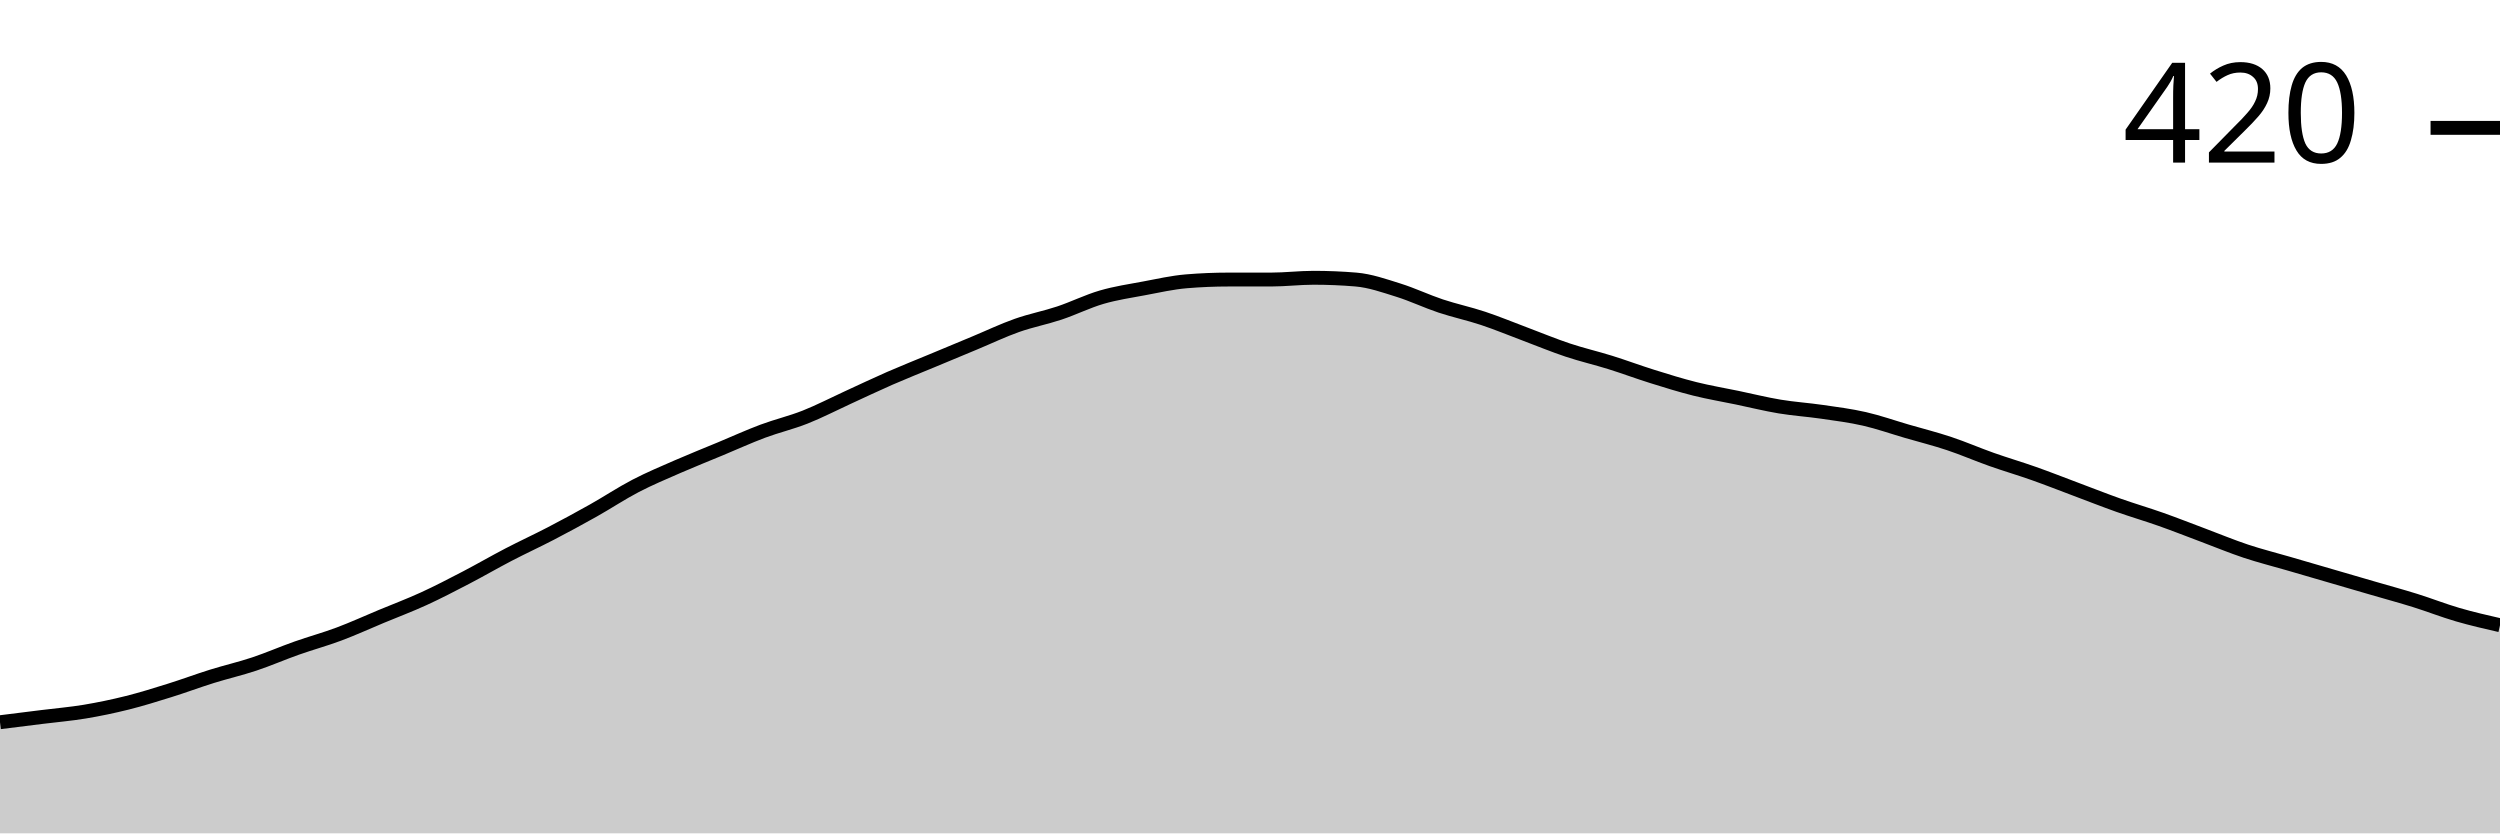
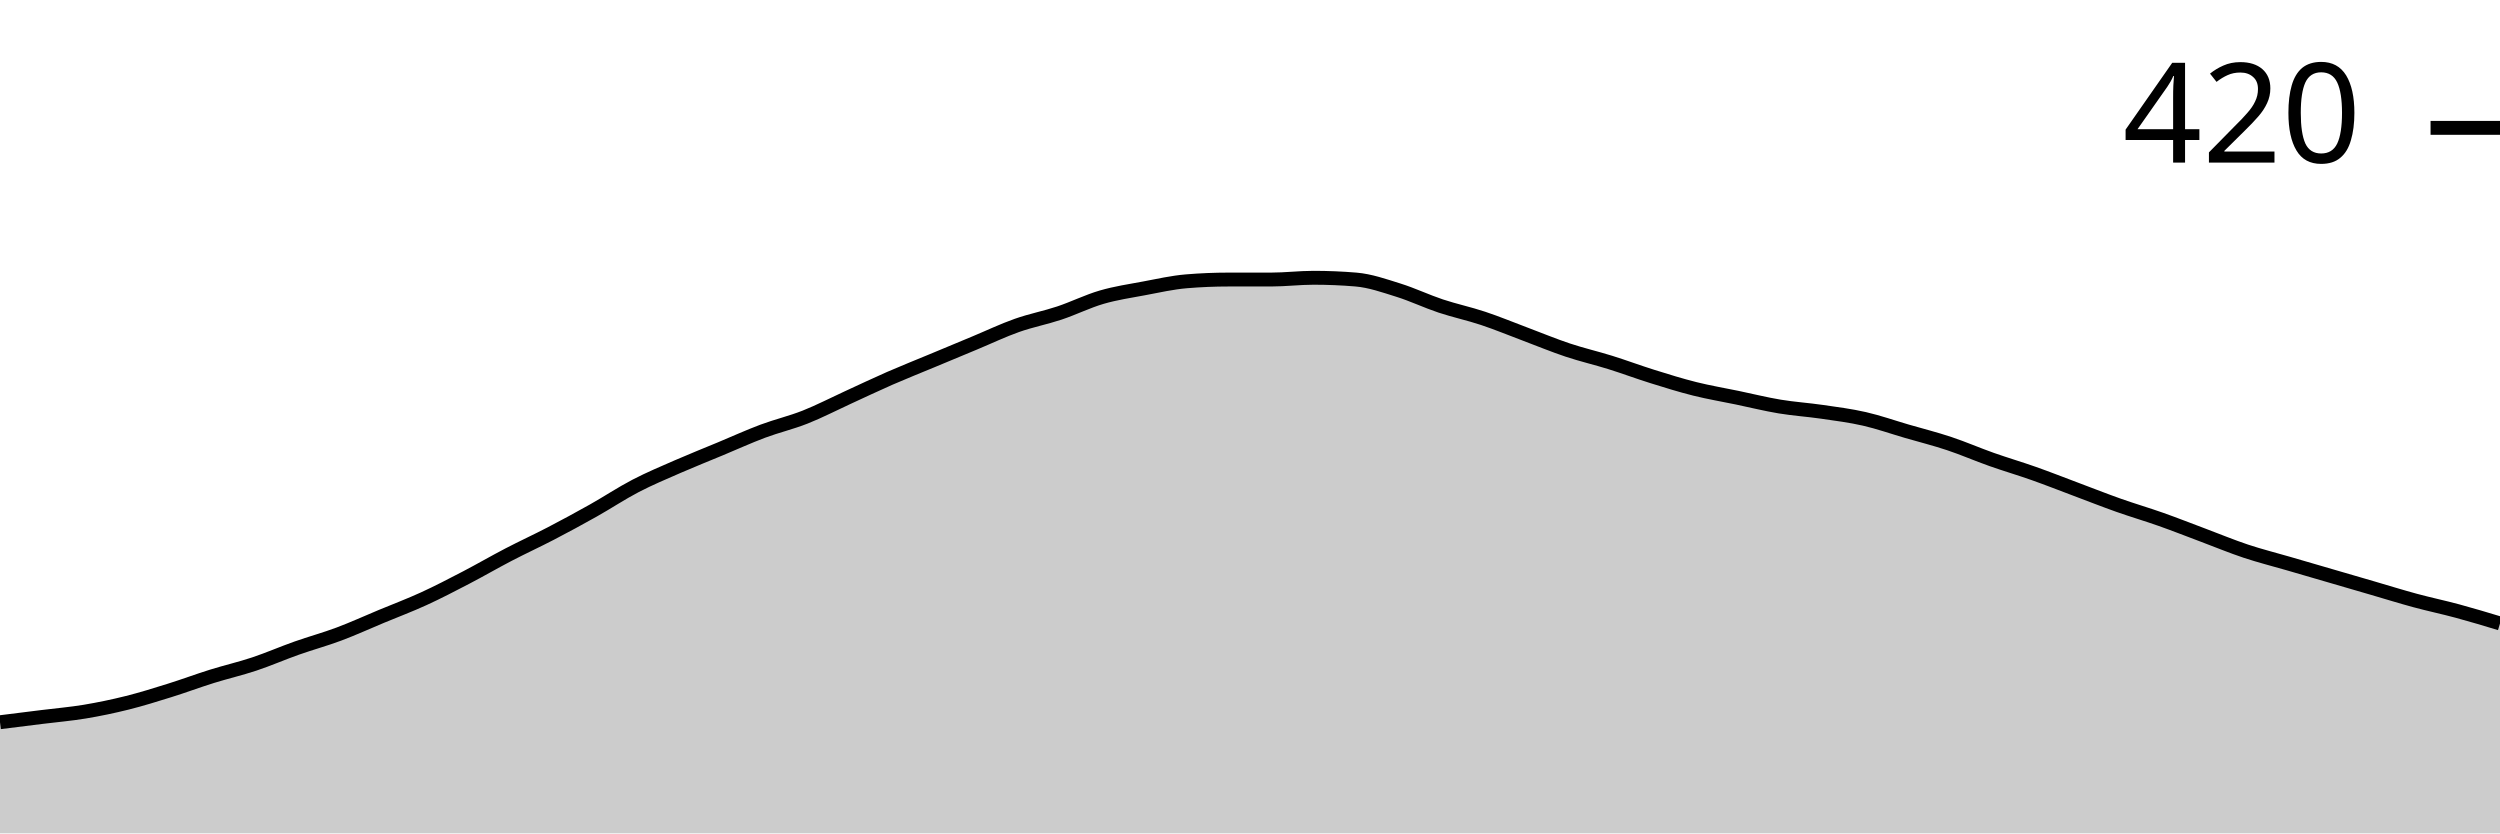
<svg xmlns="http://www.w3.org/2000/svg" viewBox="0 0 180 60">
  <g transform="translate(0,20)">
-     <path class="area" fill="rgba(0, 0, 0, 0.2)" d="M0,32C1.017,31.873,2.034,31.746,3.051,31.619C4.068,31.492,5.085,31.407,6.102,31.238C7.119,31.069,8.136,30.857,9.153,30.603C10.169,30.349,11.186,30.032,12.203,29.714C13.22,29.397,14.237,29.016,15.254,28.698C16.271,28.381,17.288,28.148,18.305,27.81C19.322,27.471,20.339,27.026,21.356,26.667C22.373,26.307,23.39,26.032,24.407,25.651C25.424,25.27,26.441,24.804,27.458,24.381C28.475,23.958,29.492,23.577,30.508,23.111C31.525,22.646,32.542,22.116,33.559,21.587C34.576,21.058,35.593,20.466,36.61,19.937C37.627,19.407,38.644,18.942,39.661,18.413C40.678,17.884,41.695,17.333,42.712,16.762C43.729,16.19,44.746,15.513,45.763,14.984C46.78,14.455,47.797,14.032,48.814,13.587C49.831,13.143,50.847,12.741,51.864,12.317C52.881,11.894,53.898,11.429,54.915,11.048C55.932,10.667,56.949,10.434,57.966,10.032C58.983,9.63,60,9.101,61.017,8.635C62.034,8.169,63.051,7.683,64.068,7.238C65.085,6.794,66.102,6.392,67.119,5.968C68.136,5.545,69.153,5.122,70.169,4.698C71.186,4.275,72.203,3.788,73.22,3.429C74.237,3.069,75.254,2.878,76.271,2.54C77.288,2.201,78.305,1.693,79.322,1.397C80.339,1.101,81.356,0.952,82.373,0.762C83.39,0.571,84.407,0.339,85.424,0.254C86.441,0.169,87.458,0.127,88.475,0.127C89.492,0.127,90.508,0.127,91.525,0.127C92.542,0.127,93.559,0,94.576,0C95.593,0,96.61,0.042,97.627,0.127C98.644,0.212,99.661,0.571,100.678,0.889C101.695,1.206,102.712,1.693,103.729,2.032C104.746,2.37,105.763,2.582,106.78,2.921C107.797,3.259,108.814,3.683,109.831,4.063C110.847,4.444,111.864,4.868,112.881,5.206C113.898,5.545,114.915,5.778,115.932,6.095C116.949,6.413,117.966,6.794,118.983,7.111C120,7.429,121.017,7.746,122.034,8C123.051,8.254,124.068,8.423,125.085,8.635C126.102,8.847,127.119,9.101,128.136,9.27C129.153,9.439,130.169,9.503,131.186,9.651C132.203,9.799,133.22,9.926,134.237,10.159C135.254,10.392,136.271,10.751,137.288,11.048C138.305,11.344,139.322,11.598,140.339,11.937C141.356,12.275,142.373,12.72,143.39,13.079C144.407,13.439,145.424,13.735,146.441,14.095C147.458,14.455,148.475,14.857,149.492,15.238C150.508,15.619,151.525,16.021,152.542,16.381C153.559,16.741,154.576,17.037,155.593,17.397C156.61,17.757,157.627,18.159,158.644,18.54C159.661,18.921,160.678,19.344,161.695,19.683C162.712,20.021,163.729,20.275,164.746,20.571C165.763,20.868,166.78,21.164,167.797,21.46C168.814,21.757,169.831,22.053,170.847,22.349C171.864,22.646,172.881,22.921,173.898,23.238C174.915,23.556,175.932,23.958,176.949,24.254C177.966,24.55,178.983,24.783,180,25.016L180,40C178.983,40,177.966,40,176.949,40C175.932,40,174.915,40,173.898,40C172.881,40,171.864,40,170.847,40C169.831,40,168.814,40,167.797,40C166.78,40,165.763,40,164.746,40C163.729,40,162.712,40,161.695,40C160.678,40,159.661,40,158.644,40C157.627,40,156.61,40,155.593,40C154.576,40,153.559,40,152.542,40C151.525,40,150.508,40,149.492,40C148.475,40,147.458,40,146.441,40C145.424,40,144.407,40,143.39,40C142.373,40,141.356,40,140.339,40C139.322,40,138.305,40,137.288,40C136.271,40,135.254,40,134.237,40C133.22,40,132.203,40,131.186,40C130.169,40,129.153,40,128.136,40C127.119,40,126.102,40,125.085,40C124.068,40,123.051,40,122.034,40C121.017,40,120,40,118.983,40C117.966,40,116.949,40,115.932,40C114.915,40,113.898,40,112.881,40C111.864,40,110.847,40,109.831,40C108.814,40,107.797,40,106.78,40C105.763,40,104.746,40,103.729,40C102.712,40,101.695,40,100.678,40C99.661,40,98.644,40,97.627,40C96.61,40,95.593,40,94.576,40C93.559,40,92.542,40,91.525,40C90.508,40,89.492,40,88.475,40C87.458,40,86.441,40,85.424,40C84.407,40,83.39,40,82.373,40C81.356,40,80.339,40,79.322,40C78.305,40,77.288,40,76.271,40C75.254,40,74.237,40,73.22,40C72.203,40,71.186,40,70.169,40C69.153,40,68.136,40,67.119,40C66.102,40,65.085,40,64.068,40C63.051,40,62.034,40,61.017,40C60,40,58.983,40,57.966,40C56.949,40,55.932,40,54.915,40C53.898,40,52.881,40,51.864,40C50.847,40,49.831,40,48.814,40C47.797,40,46.78,40,45.763,40C44.746,40,43.729,40,42.712,40C41.695,40,40.678,40,39.661,40C38.644,40,37.627,40,36.61,40C35.593,40,34.576,40,33.559,40C32.542,40,31.525,40,30.508,40C29.492,40,28.475,40,27.458,40C26.441,40,25.424,40,24.407,40C23.39,40,22.373,40,21.356,40C20.339,40,19.322,40,18.305,40C17.288,40,16.271,40,15.254,40C14.237,40,13.22,40,12.203,40C11.186,40,10.169,40,9.153,40C8.136,40,7.119,40,6.102,40C5.085,40,4.068,40,3.051,40C2.034,40,1.017,40,0,40Z" />
-     <path class="line" stroke="black" fill="none" d="M0,32C1.017,31.873,2.034,31.746,3.051,31.619C4.068,31.492,5.085,31.407,6.102,31.238C7.119,31.069,8.136,30.857,9.153,30.603C10.169,30.349,11.186,30.032,12.203,29.714C13.22,29.397,14.237,29.016,15.254,28.698C16.271,28.381,17.288,28.148,18.305,27.81C19.322,27.471,20.339,27.026,21.356,26.667C22.373,26.307,23.39,26.032,24.407,25.651C25.424,25.27,26.441,24.804,27.458,24.381C28.475,23.958,29.492,23.577,30.508,23.111C31.525,22.646,32.542,22.116,33.559,21.587C34.576,21.058,35.593,20.466,36.61,19.937C37.627,19.407,38.644,18.942,39.661,18.413C40.678,17.884,41.695,17.333,42.712,16.762C43.729,16.19,44.746,15.513,45.763,14.984C46.78,14.455,47.797,14.032,48.814,13.587C49.831,13.143,50.847,12.741,51.864,12.317C52.881,11.894,53.898,11.429,54.915,11.048C55.932,10.667,56.949,10.434,57.966,10.032C58.983,9.63,60,9.101,61.017,8.635C62.034,8.169,63.051,7.683,64.068,7.238C65.085,6.794,66.102,6.392,67.119,5.968C68.136,5.545,69.153,5.122,70.169,4.698C71.186,4.275,72.203,3.788,73.22,3.429C74.237,3.069,75.254,2.878,76.271,2.54C77.288,2.201,78.305,1.693,79.322,1.397C80.339,1.101,81.356,0.952,82.373,0.762C83.39,0.571,84.407,0.339,85.424,0.254C86.441,0.169,87.458,0.127,88.475,0.127C89.492,0.127,90.508,0.127,91.525,0.127C92.542,0.127,93.559,0,94.576,0C95.593,0,96.61,0.042,97.627,0.127C98.644,0.212,99.661,0.571,100.678,0.889C101.695,1.206,102.712,1.693,103.729,2.032C104.746,2.37,105.763,2.582,106.78,2.921C107.797,3.259,108.814,3.683,109.831,4.063C110.847,4.444,111.864,4.868,112.881,5.206C113.898,5.545,114.915,5.778,115.932,6.095C116.949,6.413,117.966,6.794,118.983,7.111C120,7.429,121.017,7.746,122.034,8C123.051,8.254,124.068,8.423,125.085,8.635C126.102,8.847,127.119,9.101,128.136,9.27C129.153,9.439,130.169,9.503,131.186,9.651C132.203,9.799,133.22,9.926,134.237,10.159C135.254,10.392,136.271,10.751,137.288,11.048C138.305,11.344,139.322,11.598,140.339,11.937C141.356,12.275,142.373,12.72,143.39,13.079C144.407,13.439,145.424,13.735,146.441,14.095C147.458,14.455,148.475,14.857,149.492,15.238C150.508,15.619,151.525,16.021,152.542,16.381C153.559,16.741,154.576,17.037,155.593,17.397C156.61,17.757,157.627,18.159,158.644,18.54C159.661,18.921,160.678,19.344,161.695,19.683C162.712,20.021,163.729,20.275,164.746,20.571C165.763,20.868,166.78,21.164,167.797,21.46C168.814,21.757,169.831,22.053,170.847,22.349C171.864,22.646,172.881,22.921,173.898,23.238C174.915,23.556,175.932,23.958,176.949,24.254C177.966,24.55,178.983,24.783,180,25.016" />
+     <path class="area" fill="rgba(0, 0, 0, 0.2)" d="M0,32C1.017,31.873,2.034,31.746,3.051,31.619C4.068,31.492,5.085,31.407,6.102,31.238C7.119,31.069,8.136,30.857,9.153,30.603C10.169,30.349,11.186,30.032,12.203,29.714C13.22,29.397,14.237,29.016,15.254,28.698C16.271,28.381,17.288,28.148,18.305,27.81C19.322,27.471,20.339,27.026,21.356,26.667C22.373,26.307,23.39,26.032,24.407,25.651C25.424,25.27,26.441,24.804,27.458,24.381C28.475,23.958,29.492,23.577,30.508,23.111C31.525,22.646,32.542,22.116,33.559,21.587C34.576,21.058,35.593,20.466,36.61,19.937C37.627,19.407,38.644,18.942,39.661,18.413C40.678,17.884,41.695,17.333,42.712,16.762C43.729,16.19,44.746,15.513,45.763,14.984C46.78,14.455,47.797,14.032,48.814,13.587C49.831,13.143,50.847,12.741,51.864,12.317C52.881,11.894,53.898,11.429,54.915,11.048C55.932,10.667,56.949,10.434,57.966,10.032C58.983,9.63,60,9.101,61.017,8.635C62.034,8.169,63.051,7.683,64.068,7.238C65.085,6.794,66.102,6.392,67.119,5.968C68.136,5.545,69.153,5.122,70.169,4.698C71.186,4.275,72.203,3.788,73.22,3.429C74.237,3.069,75.254,2.878,76.271,2.54C77.288,2.201,78.305,1.693,79.322,1.397C80.339,1.101,81.356,0.952,82.373,0.762C83.39,0.571,84.407,0.339,85.424,0.254C86.441,0.169,87.458,0.127,88.475,0.127C89.492,0.127,90.508,0.127,91.525,0.127C92.542,0.127,93.559,0,94.576,0C95.593,0,96.61,0.042,97.627,0.127C98.644,0.212,99.661,0.571,100.678,0.889C101.695,1.206,102.712,1.693,103.729,2.032C104.746,2.37,105.763,2.582,106.78,2.921C107.797,3.259,108.814,3.683,109.831,4.063C110.847,4.444,111.864,4.868,112.881,5.206C113.898,5.545,114.915,5.778,115.932,6.095C116.949,6.413,117.966,6.794,118.983,7.111C120,7.429,121.017,7.746,122.034,8C123.051,8.254,124.068,8.423,125.085,8.635C126.102,8.847,127.119,9.101,128.136,9.27C129.153,9.439,130.169,9.503,131.186,9.651C132.203,9.799,133.22,9.926,134.237,10.159C135.254,10.392,136.271,10.751,137.288,11.048C138.305,11.344,139.322,11.598,140.339,11.937C141.356,12.275,142.373,12.72,143.39,13.079C144.407,13.439,145.424,13.735,146.441,14.095C147.458,14.455,148.475,14.857,149.492,15.238C150.508,15.619,151.525,16.021,152.542,16.381C153.559,16.741,154.576,17.037,155.593,17.397C156.61,17.757,157.627,18.159,158.644,18.54C159.661,18.921,160.678,19.344,161.695,19.683C162.712,20.021,163.729,20.275,164.746,20.571C165.763,20.868,166.78,21.164,167.797,21.46C168.814,21.757,169.831,22.053,170.847,22.349C171.864,22.646,172.881,22.963,173.898,23.238C174.915,23.513,175.932,23.725,176.949,24C177.966,24.275,178.983,24.582,180,24.889L180,40C178.983,40,177.966,40,176.949,40C175.932,40,174.915,40,173.898,40C172.881,40,171.864,40,170.847,40C169.831,40,168.814,40,167.797,40C166.78,40,165.763,40,164.746,40C163.729,40,162.712,40,161.695,40C160.678,40,159.661,40,158.644,40C157.627,40,156.61,40,155.593,40C154.576,40,153.559,40,152.542,40C151.525,40,150.508,40,149.492,40C148.475,40,147.458,40,146.441,40C145.424,40,144.407,40,143.39,40C142.373,40,141.356,40,140.339,40C139.322,40,138.305,40,137.288,40C136.271,40,135.254,40,134.237,40C133.22,40,132.203,40,131.186,40C130.169,40,129.153,40,128.136,40C127.119,40,126.102,40,125.085,40C124.068,40,123.051,40,122.034,40C121.017,40,120,40,118.983,40C117.966,40,116.949,40,115.932,40C114.915,40,113.898,40,112.881,40C111.864,40,110.847,40,109.831,40C108.814,40,107.797,40,106.78,40C105.763,40,104.746,40,103.729,40C102.712,40,101.695,40,100.678,40C99.661,40,98.644,40,97.627,40C96.61,40,95.593,40,94.576,40C93.559,40,92.542,40,91.525,40C90.508,40,89.492,40,88.475,40C87.458,40,86.441,40,85.424,40C84.407,40,83.39,40,82.373,40C81.356,40,80.339,40,79.322,40C78.305,40,77.288,40,76.271,40C75.254,40,74.237,40,73.22,40C72.203,40,71.186,40,70.169,40C69.153,40,68.136,40,67.119,40C66.102,40,65.085,40,64.068,40C63.051,40,62.034,40,61.017,40C60,40,58.983,40,57.966,40C56.949,40,55.932,40,54.915,40C53.898,40,52.881,40,51.864,40C50.847,40,49.831,40,48.814,40C47.797,40,46.78,40,45.763,40C44.746,40,43.729,40,42.712,40C41.695,40,40.678,40,39.661,40C38.644,40,37.627,40,36.61,40C35.593,40,34.576,40,33.559,40C32.542,40,31.525,40,30.508,40C29.492,40,28.475,40,27.458,40C26.441,40,25.424,40,24.407,40C23.39,40,22.373,40,21.356,40C20.339,40,19.322,40,18.305,40C17.288,40,16.271,40,15.254,40C14.237,40,13.22,40,12.203,40C11.186,40,10.169,40,9.153,40C8.136,40,7.119,40,6.102,40C5.085,40,4.068,40,3.051,40C2.034,40,1.017,40,0,40Z" />
+     <path class="line" stroke="black" fill="none" d="M0,32C1.017,31.873,2.034,31.746,3.051,31.619C4.068,31.492,5.085,31.407,6.102,31.238C7.119,31.069,8.136,30.857,9.153,30.603C10.169,30.349,11.186,30.032,12.203,29.714C13.22,29.397,14.237,29.016,15.254,28.698C16.271,28.381,17.288,28.148,18.305,27.81C19.322,27.471,20.339,27.026,21.356,26.667C22.373,26.307,23.39,26.032,24.407,25.651C25.424,25.27,26.441,24.804,27.458,24.381C28.475,23.958,29.492,23.577,30.508,23.111C31.525,22.646,32.542,22.116,33.559,21.587C34.576,21.058,35.593,20.466,36.61,19.937C37.627,19.407,38.644,18.942,39.661,18.413C40.678,17.884,41.695,17.333,42.712,16.762C43.729,16.19,44.746,15.513,45.763,14.984C46.78,14.455,47.797,14.032,48.814,13.587C49.831,13.143,50.847,12.741,51.864,12.317C52.881,11.894,53.898,11.429,54.915,11.048C55.932,10.667,56.949,10.434,57.966,10.032C58.983,9.63,60,9.101,61.017,8.635C62.034,8.169,63.051,7.683,64.068,7.238C65.085,6.794,66.102,6.392,67.119,5.968C68.136,5.545,69.153,5.122,70.169,4.698C71.186,4.275,72.203,3.788,73.22,3.429C74.237,3.069,75.254,2.878,76.271,2.54C77.288,2.201,78.305,1.693,79.322,1.397C80.339,1.101,81.356,0.952,82.373,0.762C83.39,0.571,84.407,0.339,85.424,0.254C86.441,0.169,87.458,0.127,88.475,0.127C89.492,0.127,90.508,0.127,91.525,0.127C92.542,0.127,93.559,0,94.576,0C95.593,0,96.61,0.042,97.627,0.127C98.644,0.212,99.661,0.571,100.678,0.889C101.695,1.206,102.712,1.693,103.729,2.032C104.746,2.37,105.763,2.582,106.78,2.921C107.797,3.259,108.814,3.683,109.831,4.063C110.847,4.444,111.864,4.868,112.881,5.206C113.898,5.545,114.915,5.778,115.932,6.095C116.949,6.413,117.966,6.794,118.983,7.111C120,7.429,121.017,7.746,122.034,8C123.051,8.254,124.068,8.423,125.085,8.635C126.102,8.847,127.119,9.101,128.136,9.27C129.153,9.439,130.169,9.503,131.186,9.651C132.203,9.799,133.22,9.926,134.237,10.159C135.254,10.392,136.271,10.751,137.288,11.048C138.305,11.344,139.322,11.598,140.339,11.937C141.356,12.275,142.373,12.72,143.39,13.079C144.407,13.439,145.424,13.735,146.441,14.095C147.458,14.455,148.475,14.857,149.492,15.238C150.508,15.619,151.525,16.021,152.542,16.381C153.559,16.741,154.576,17.037,155.593,17.397C156.61,17.757,157.627,18.159,158.644,18.54C159.661,18.921,160.678,19.344,161.695,19.683C162.712,20.021,163.729,20.275,164.746,20.571C165.763,20.868,166.78,21.164,167.797,21.46C168.814,21.757,169.831,22.053,170.847,22.349C171.864,22.646,172.881,22.963,173.898,23.238C174.915,23.513,175.932,23.725,176.949,24C177.966,24.275,178.983,24.582,180,24.889" />
    <path class="axis-ceiling" stroke-width="1" stroke="black" fill="none" d="M175,-10.794L180,-10.794" />
    <text class="axis-ceiling-label" font-family="sans-serif" text-anchor="end" font-size="10px" x="170" y="-8.294">420</text>
  </g>
</svg>
